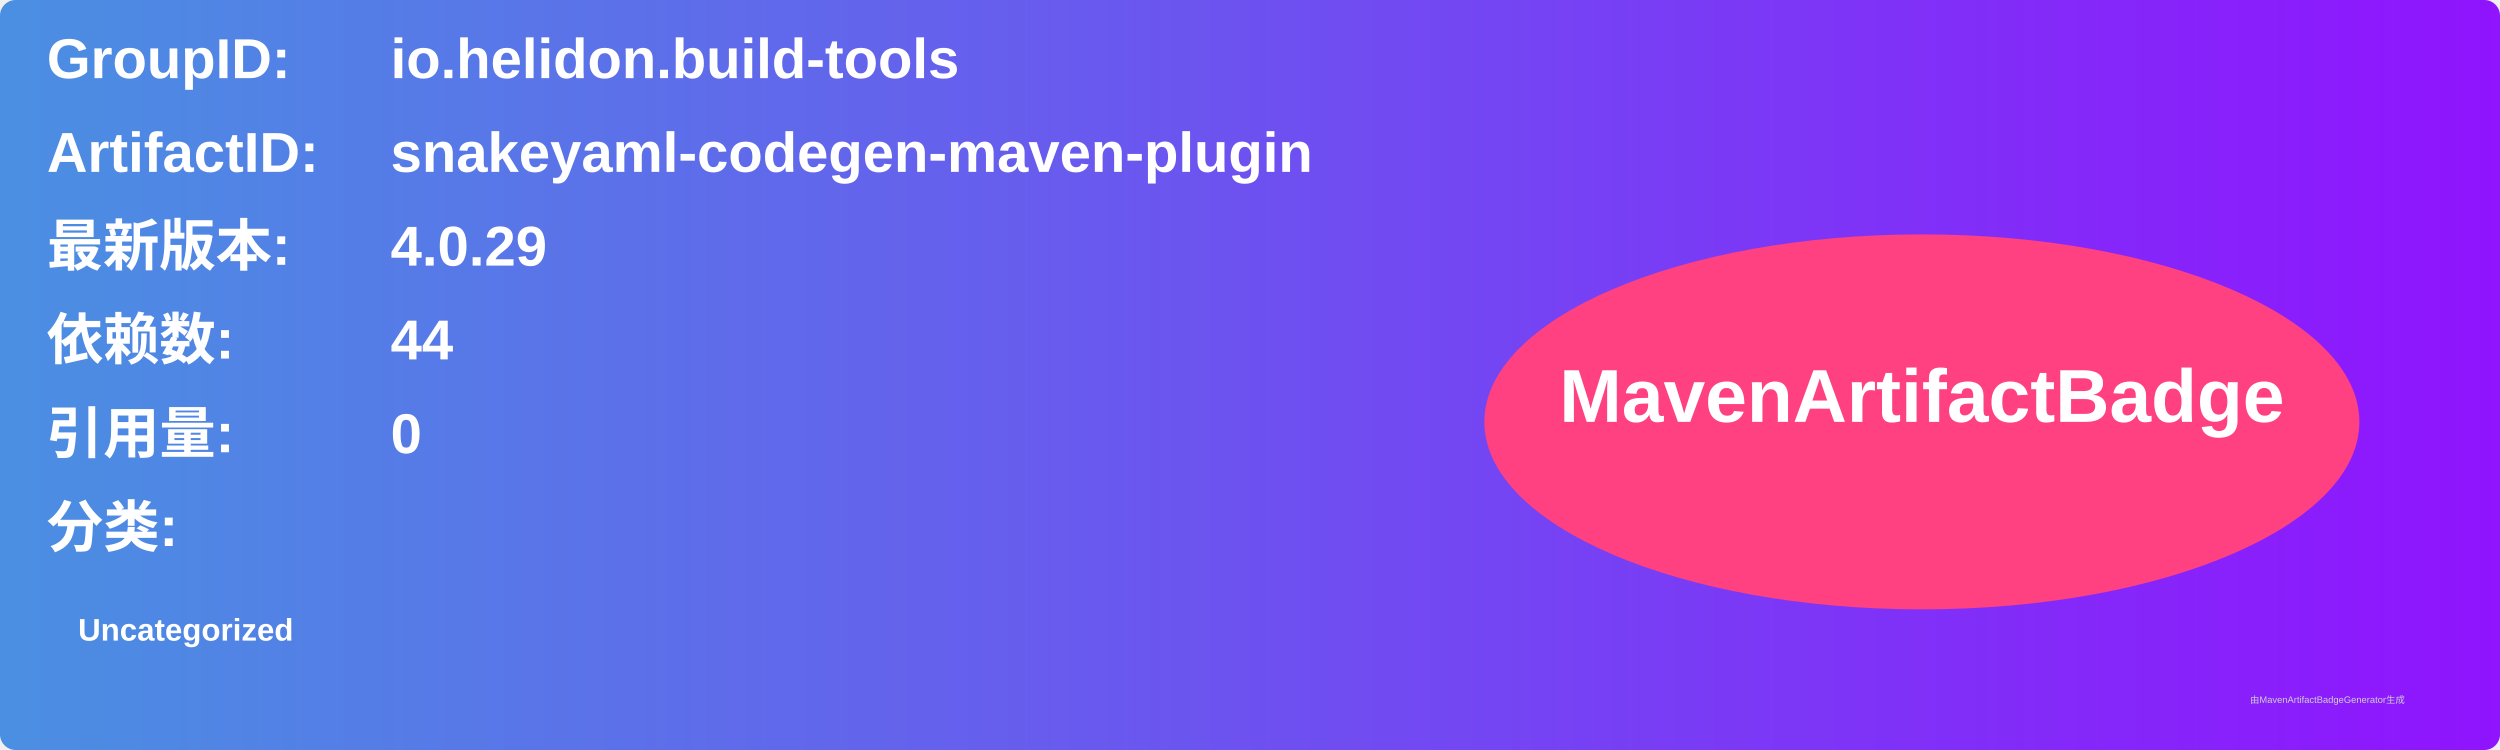
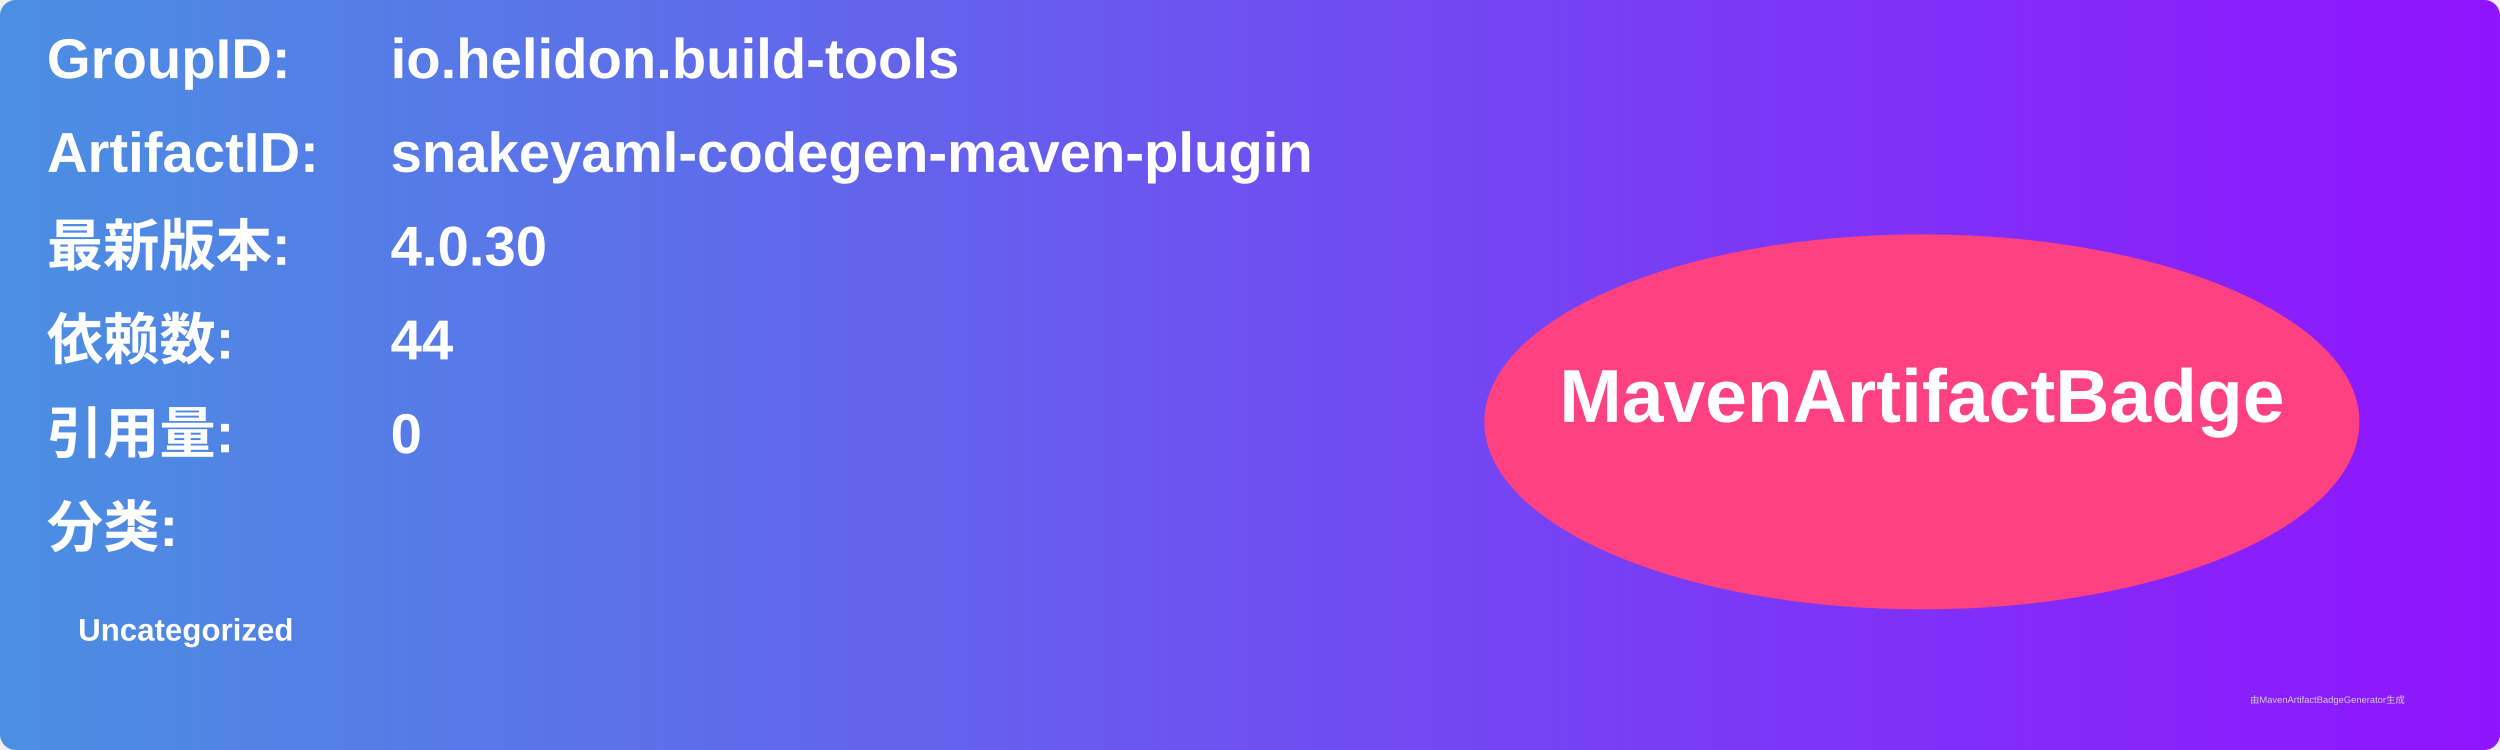
<svg xmlns="http://www.w3.org/2000/svg" width="800" height="240" viewBox="0 0 800 240">
  <linearGradient id="grad" x1="0%" y1="0%" x2="100%" y2="0%">
    <stop offset="0%" stop-color="#4a90e2" />
    <stop offset="100%" stop-color="#9013fe" />
  </linearGradient>
  <rect width="100%" height="100%" rx="5" ry="5" fill="url(#grad)" />
  <g transform="translate(15, 15)">
    <text x="0" y="10" font-family="Arial" font-size="18" fill="white" font-weight="bold" width="260">GroupID:</text>
    <text x="110" y="10" font-family="Arial" font-size="18" fill="white" font-weight="bold" width="460">io.helidon.build-tools</text>
    <text x="0" y="40" font-family="Arial" font-size="18" fill="white" font-weight="bold" width="260">ArtifactID:</text>
    <text x="110" y="40" font-family="Arial" font-size="18" fill="white" font-weight="bold" width="460">snakeyaml-codegen-maven-plugin</text>
    <text x="0" y="70" font-family="Arial" font-size="18" fill="white" font-weight="bold">最新版本:</text>
    <text x="110" y="70" font-family="Arial" font-size="18" fill="white" font-weight="bold">
-       <tspan font-weight="bold">4.0.29</tspan>
+       <tspan font-weight="bold">4.0.30</tspan>
    </text>
    <text x="0" y="100" font-family="Arial" font-size="18" fill="white" font-weight="bold">依赖数: </text>
    <text x="110" y="100" font-family="Arial" font-size="18" fill="white">
      <tspan font-weight="bold">44</tspan>
    </text>
    <text x="0" y="130" font-family="Arial" font-size="18" fill="white" font-weight="bold">引用量: </text>
    <text x="110" y="130" font-family="Arial" font-size="18" fill="white">
      <tspan font-weight="bold">0</tspan>
    </text>
    <text x="0" y="160" font-family="Arial" font-size="18" fill="white" font-weight="bold">分类:</text>
    <text x="10" y="190" font-family="Arial" font-size="10" fill="white">
      <tspan font-weight="bold">Uncategorized</tspan>
    </text>
    <ellipse cx="600" cy="120" rx="140" ry="60" fill="#ff4081" />
    <text x="600" y="120" text-anchor="middle" font-family="Arial" font-size="24" fill="white" font-weight="bold">MavenArtifactBadge</text>
  </g>
  <text x="720" y="225" font-family="Arial" font-size="3" fill="#d0d0d0">由MavenArtifactBadgeGenerator生成</text>
</svg>
